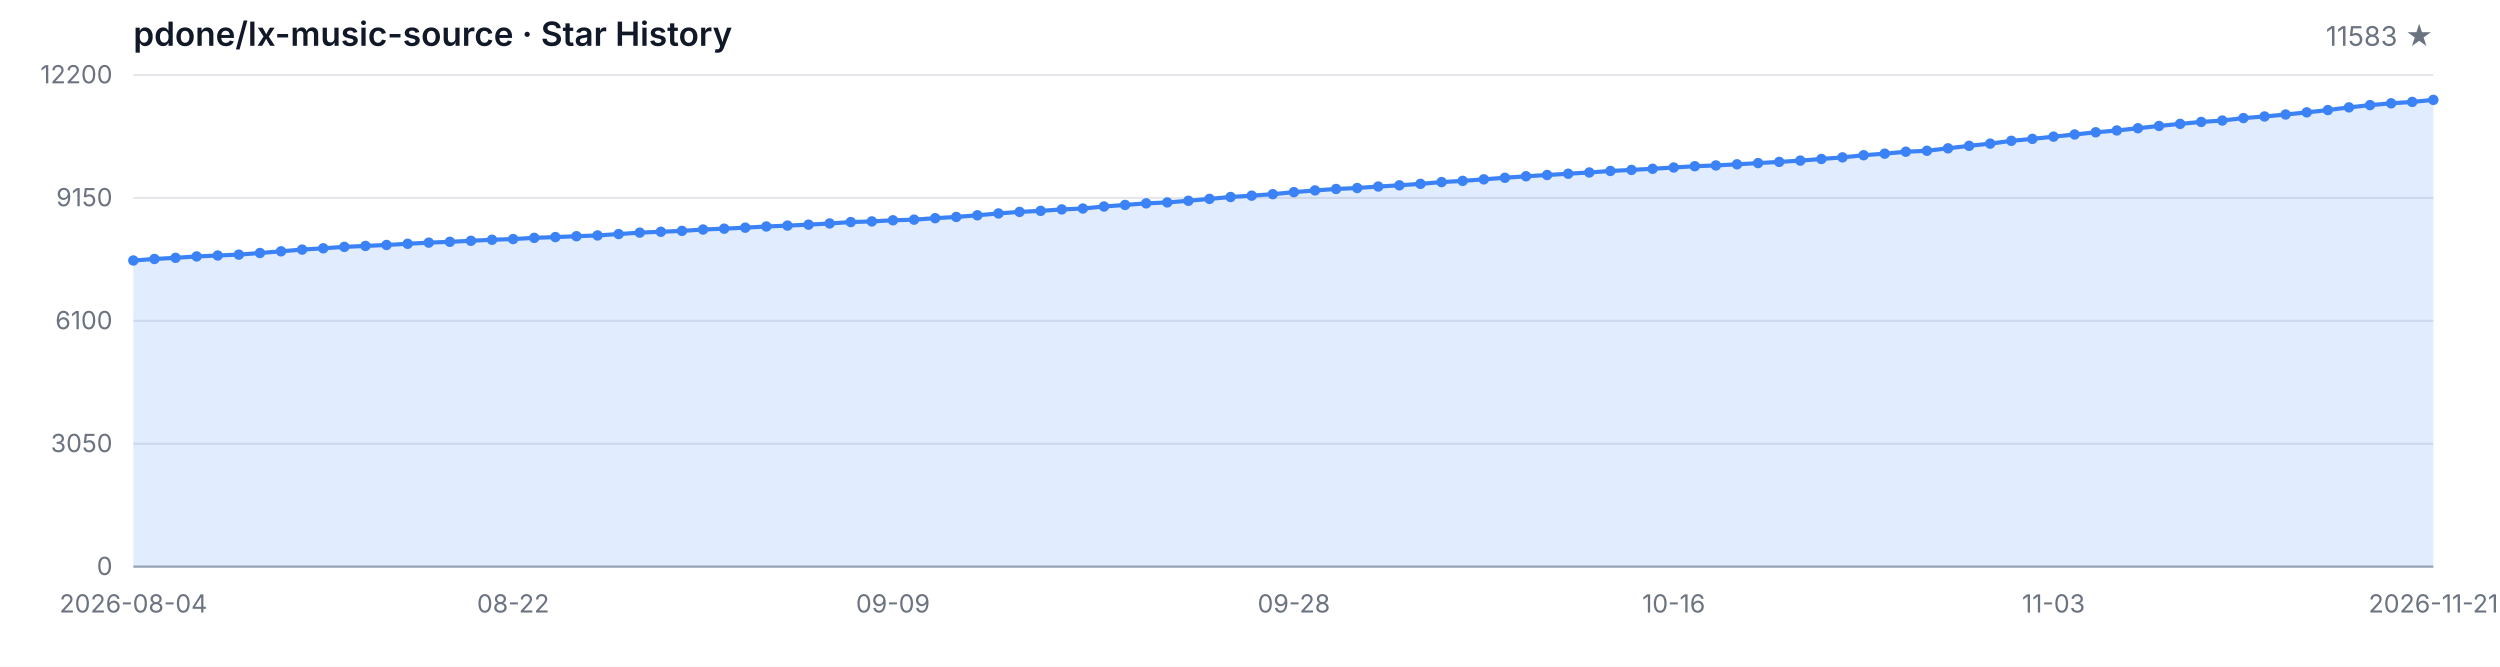
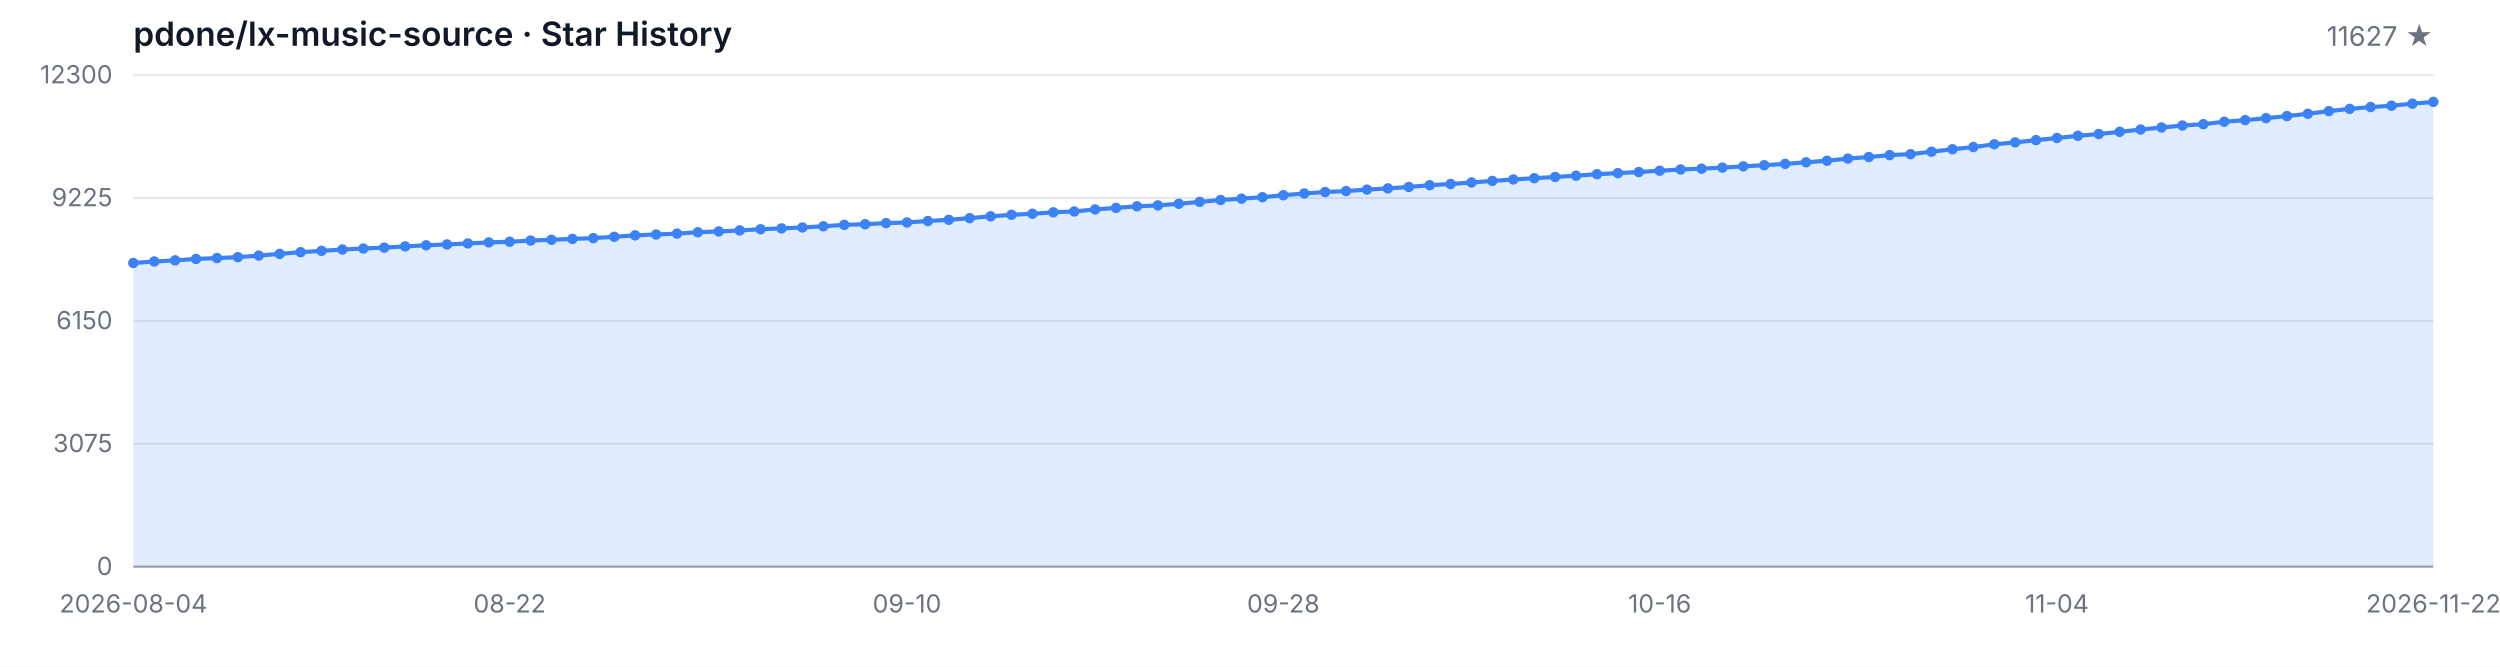
<svg xmlns="http://www.w3.org/2000/svg" width="1200" height="320" viewBox="0 0 1200 320" role="img" aria-label="Star History">
  <style>
  .bg { fill: #ffffff; }
  .grid { stroke: #e5e7eb; stroke-width: 1; }
  .axis { stroke: #9ca3af; stroke-width: 1; }
  .area { fill: rgba(59, 130, 246, 0.15); }
  .line { fill: none; stroke: #3b82f6; stroke-width: 2; stroke-linejoin: round; stroke-linecap: round; }
  .dot { fill: #3b82f6; }
  .tlabel { fill: #6b7280; font-family: -apple-system, BlinkMacSystemFont, 'Segoe UI', sans-serif; font-size: 12px; }
  .title { fill: #111827; font-family: -apple-system, BlinkMacSystemFont, 'Segoe UI', sans-serif; font-size: 16px; font-weight: 600; }
  .subtitle { fill: #6b7280; font-family: -apple-system, BlinkMacSystemFont, 'Segoe UI', sans-serif; font-size: 13px; }
  @media (prefers-color-scheme: dark) {
    .bg { fill: #0d1117; }
    .grid { stroke: #21262d; }
    .axis { stroke: #484f58; }
    .area { fill: rgba(58, 132, 255, 0.18); }
    .line { stroke: #58a6ff; }
    .dot { fill: #58a6ff; }
    .tlabel { fill: #8b949e; }
    .title { fill: #c9d1d9; }
    .subtitle { fill: #8b949e; }
  }
</style>
  <rect class="bg" width="1200" height="320" />
  <text class="title" x="64" y="22">pdone/lx-music-source · Star History</text>
-   <text class="subtitle" x="1168" y="22" text-anchor="end">11583 ★</text>
+   <text class="subtitle" x="1168" y="22" text-anchor="end">11627 ★</text>
  <line class="grid" x1="64" y1="272.00" x2="1168" y2="272.00" />
  <line class="grid" x1="64" y1="213.00" x2="1168" y2="213.00" />
  <line class="grid" x1="64" y1="154.00" x2="1168" y2="154.00" />
  <line class="grid" x1="64" y1="95.00" x2="1168" y2="95.00" />
  <line class="grid" x1="64" y1="36.00" x2="1168" y2="36.00" />
  <text class="tlabel" x="54" y="276.00" text-anchor="end">0</text>
-   <text class="tlabel" x="54" y="217.00" text-anchor="end">3050</text>
-   <text class="tlabel" x="54" y="158.00" text-anchor="end">6100</text>
-   <text class="tlabel" x="54" y="99.00" text-anchor="end">9150</text>
-   <text class="tlabel" x="54" y="40.00" text-anchor="end">12200</text>
+   <text class="tlabel" x="54" y="217.00" text-anchor="end">3075</text>
+   <text class="tlabel" x="54" y="158.00" text-anchor="end">6150</text>
+   <text class="tlabel" x="54" y="99.00" text-anchor="end">9225</text>
+   <text class="tlabel" x="54" y="40.00" text-anchor="end">12300</text>
  <line class="axis" x1="64" y1="272" x2="1168" y2="272" />
-   <path class="area" d="M 64.00 272.00 L 64.00 125.04 L 74.13 124.31 L 84.26 123.76 L 94.39 123.09 L 104.51 122.64 L 114.64 122.22 L 124.77 121.44 L 134.90 120.63 L 145.03 119.80 L 155.16 119.18 L 165.28 118.50 L 175.41 118.04 L 185.54 117.59 L 195.67 117.01 L 205.80 116.47 L 215.93 116.07 L 226.06 115.58 L 236.18 115.08 L 246.31 114.75 L 256.44 114.17 L 266.57 113.80 L 276.70 113.38 L 286.83 113.01 L 296.95 112.35 L 307.08 111.66 L 317.21 111.25 L 327.34 110.82 L 337.47 110.17 L 347.60 109.76 L 357.72 109.28 L 367.85 108.72 L 377.98 108.29 L 388.11 107.84 L 398.24 107.26 L 408.37 106.59 L 418.50 106.28 L 428.62 105.74 L 438.75 105.43 L 448.88 104.73 L 459.01 104.13 L 469.14 103.34 L 479.27 102.45 L 489.39 101.71 L 499.52 101.21 L 509.65 100.51 L 519.78 100.09 L 529.91 99.12 L 540.04 98.37 L 550.17 97.61 L 560.29 97.17 L 570.42 96.37 L 580.55 95.46 L 590.68 94.56 L 600.81 93.92 L 610.94 93.20 L 621.06 92.23 L 631.19 91.40 L 641.32 90.71 L 651.45 90.24 L 661.58 89.53 L 671.71 88.95 L 681.83 88.25 L 691.96 87.40 L 702.09 86.82 L 712.22 86.08 L 722.35 85.33 L 732.48 84.61 L 742.61 84.01 L 752.73 83.39 L 762.86 82.79 L 772.99 82.06 L 783.12 81.56 L 793.25 81.01 L 803.38 80.40 L 813.50 79.78 L 823.63 79.41 L 833.76 78.87 L 843.89 78.29 L 854.02 77.71 L 864.15 77.09 L 874.28 76.31 L 884.40 75.54 L 894.53 74.51 L 904.66 73.76 L 914.79 72.83 L 924.92 72.37 L 935.05 71.19 L 945.17 69.99 L 955.30 68.94 L 965.43 67.59 L 975.56 66.66 L 985.69 65.58 L 995.82 64.55 L 1005.94 63.49 L 1016.07 62.62 L 1026.20 61.55 L 1036.33 60.45 L 1046.46 59.46 L 1056.59 58.52 L 1066.72 57.86 L 1076.84 56.68 L 1086.97 55.91 L 1097.10 54.96 L 1107.23 53.93 L 1117.36 52.83 L 1127.49 51.53 L 1137.61 50.45 L 1147.74 49.58 L 1157.87 48.92 L 1168.00 47.94 L 1168.00 272.00 Z" />
-   <path class="line" d="M 64.00 125.04 L 74.13 124.31 L 84.26 123.76 L 94.39 123.09 L 104.51 122.64 L 114.64 122.22 L 124.77 121.44 L 134.90 120.63 L 145.03 119.80 L 155.16 119.18 L 165.28 118.50 L 175.41 118.04 L 185.54 117.59 L 195.67 117.01 L 205.80 116.47 L 215.93 116.07 L 226.06 115.58 L 236.18 115.08 L 246.31 114.75 L 256.44 114.17 L 266.57 113.80 L 276.70 113.38 L 286.83 113.01 L 296.95 112.35 L 307.08 111.66 L 317.21 111.25 L 327.34 110.82 L 337.47 110.17 L 347.60 109.76 L 357.72 109.28 L 367.85 108.72 L 377.98 108.29 L 388.11 107.84 L 398.24 107.26 L 408.37 106.59 L 418.50 106.28 L 428.62 105.74 L 438.75 105.43 L 448.88 104.73 L 459.01 104.13 L 469.14 103.34 L 479.27 102.45 L 489.39 101.71 L 499.52 101.21 L 509.65 100.51 L 519.78 100.09 L 529.91 99.12 L 540.04 98.37 L 550.17 97.61 L 560.29 97.17 L 570.42 96.37 L 580.55 95.46 L 590.68 94.56 L 600.81 93.92 L 610.94 93.20 L 621.06 92.23 L 631.19 91.40 L 641.32 90.71 L 651.45 90.24 L 661.58 89.53 L 671.71 88.95 L 681.83 88.25 L 691.96 87.40 L 702.09 86.82 L 712.22 86.08 L 722.35 85.33 L 732.48 84.61 L 742.61 84.01 L 752.73 83.39 L 762.86 82.79 L 772.99 82.06 L 783.12 81.56 L 793.25 81.01 L 803.38 80.40 L 813.50 79.78 L 823.63 79.41 L 833.76 78.87 L 843.89 78.29 L 854.02 77.71 L 864.15 77.09 L 874.28 76.31 L 884.40 75.54 L 894.53 74.51 L 904.66 73.76 L 914.79 72.83 L 924.92 72.37 L 935.05 71.19 L 945.17 69.99 L 955.30 68.94 L 965.43 67.59 L 975.56 66.66 L 985.69 65.58 L 995.82 64.55 L 1005.94 63.49 L 1016.07 62.62 L 1026.20 61.55 L 1036.33 60.45 L 1046.46 59.46 L 1056.59 58.52 L 1066.72 57.86 L 1076.84 56.68 L 1086.97 55.91 L 1097.10 54.96 L 1107.23 53.93 L 1117.36 52.83 L 1127.49 51.53 L 1137.61 50.45 L 1147.74 49.58 L 1157.87 48.92 L 1168.00 47.94" />
-   <circle class="dot" cx="64.00" cy="125.04" r="2.5" />
-   <circle class="dot" cx="74.13" cy="124.31" r="2.5" />
-   <circle class="dot" cx="84.26" cy="123.76" r="2.5" />
-   <circle class="dot" cx="94.39" cy="123.09" r="2.5" />
-   <circle class="dot" cx="104.51" cy="122.64" r="2.5" />
-   <circle class="dot" cx="114.64" cy="122.22" r="2.5" />
-   <circle class="dot" cx="124.77" cy="121.44" r="2.5" />
-   <circle class="dot" cx="134.90" cy="120.63" r="2.5" />
-   <circle class="dot" cx="145.03" cy="119.80" r="2.5" />
-   <circle class="dot" cx="155.16" cy="119.18" r="2.5" />
-   <circle class="dot" cx="165.28" cy="118.50" r="2.5" />
-   <circle class="dot" cx="175.41" cy="118.04" r="2.5" />
-   <circle class="dot" cx="185.54" cy="117.59" r="2.5" />
-   <circle class="dot" cx="195.67" cy="117.01" r="2.5" />
-   <circle class="dot" cx="205.80" cy="116.47" r="2.5" />
-   <circle class="dot" cx="215.93" cy="116.07" r="2.5" />
-   <circle class="dot" cx="226.06" cy="115.58" r="2.5" />
-   <circle class="dot" cx="236.18" cy="115.08" r="2.5" />
-   <circle class="dot" cx="246.31" cy="114.75" r="2.5" />
-   <circle class="dot" cx="256.44" cy="114.17" r="2.5" />
-   <circle class="dot" cx="266.57" cy="113.80" r="2.5" />
-   <circle class="dot" cx="276.70" cy="113.38" r="2.5" />
-   <circle class="dot" cx="286.83" cy="113.01" r="2.5" />
-   <circle class="dot" cx="296.95" cy="112.35" r="2.5" />
-   <circle class="dot" cx="307.08" cy="111.66" r="2.5" />
-   <circle class="dot" cx="317.21" cy="111.25" r="2.5" />
-   <circle class="dot" cx="327.34" cy="110.82" r="2.5" />
-   <circle class="dot" cx="337.47" cy="110.17" r="2.5" />
-   <circle class="dot" cx="347.60" cy="109.76" r="2.5" />
-   <circle class="dot" cx="357.72" cy="109.28" r="2.5" />
-   <circle class="dot" cx="367.85" cy="108.72" r="2.5" />
-   <circle class="dot" cx="377.98" cy="108.29" r="2.5" />
-   <circle class="dot" cx="388.11" cy="107.84" r="2.5" />
-   <circle class="dot" cx="398.24" cy="107.26" r="2.5" />
-   <circle class="dot" cx="408.37" cy="106.59" r="2.5" />
-   <circle class="dot" cx="418.50" cy="106.28" r="2.5" />
-   <circle class="dot" cx="428.62" cy="105.74" r="2.5" />
-   <circle class="dot" cx="438.75" cy="105.43" r="2.5" />
-   <circle class="dot" cx="448.88" cy="104.73" r="2.5" />
-   <circle class="dot" cx="459.01" cy="104.13" r="2.5" />
-   <circle class="dot" cx="469.14" cy="103.34" r="2.5" />
-   <circle class="dot" cx="479.27" cy="102.45" r="2.5" />
-   <circle class="dot" cx="489.39" cy="101.71" r="2.5" />
-   <circle class="dot" cx="499.52" cy="101.21" r="2.5" />
-   <circle class="dot" cx="509.65" cy="100.51" r="2.5" />
-   <circle class="dot" cx="519.78" cy="100.09" r="2.5" />
-   <circle class="dot" cx="529.91" cy="99.12" r="2.5" />
-   <circle class="dot" cx="540.04" cy="98.37" r="2.5" />
-   <circle class="dot" cx="550.17" cy="97.61" r="2.5" />
-   <circle class="dot" cx="560.29" cy="97.17" r="2.5" />
-   <circle class="dot" cx="570.42" cy="96.37" r="2.5" />
-   <circle class="dot" cx="580.55" cy="95.46" r="2.5" />
-   <circle class="dot" cx="590.68" cy="94.56" r="2.5" />
-   <circle class="dot" cx="600.81" cy="93.92" r="2.5" />
-   <circle class="dot" cx="610.94" cy="93.20" r="2.5" />
-   <circle class="dot" cx="621.06" cy="92.23" r="2.5" />
-   <circle class="dot" cx="631.19" cy="91.40" r="2.5" />
-   <circle class="dot" cx="641.32" cy="90.71" r="2.5" />
-   <circle class="dot" cx="651.45" cy="90.24" r="2.5" />
-   <circle class="dot" cx="661.58" cy="89.53" r="2.5" />
-   <circle class="dot" cx="671.71" cy="88.95" r="2.5" />
-   <circle class="dot" cx="681.83" cy="88.25" r="2.5" />
-   <circle class="dot" cx="691.96" cy="87.40" r="2.5" />
-   <circle class="dot" cx="702.09" cy="86.82" r="2.5" />
-   <circle class="dot" cx="712.22" cy="86.08" r="2.5" />
-   <circle class="dot" cx="722.35" cy="85.33" r="2.5" />
-   <circle class="dot" cx="732.48" cy="84.61" r="2.5" />
-   <circle class="dot" cx="742.61" cy="84.01" r="2.5" />
-   <circle class="dot" cx="752.73" cy="83.39" r="2.5" />
-   <circle class="dot" cx="762.86" cy="82.79" r="2.5" />
-   <circle class="dot" cx="772.99" cy="82.06" r="2.5" />
-   <circle class="dot" cx="783.12" cy="81.56" r="2.5" />
-   <circle class="dot" cx="793.25" cy="81.01" r="2.5" />
-   <circle class="dot" cx="803.38" cy="80.40" r="2.5" />
-   <circle class="dot" cx="813.50" cy="79.78" r="2.5" />
-   <circle class="dot" cx="823.63" cy="79.41" r="2.5" />
-   <circle class="dot" cx="833.76" cy="78.87" r="2.5" />
-   <circle class="dot" cx="843.89" cy="78.29" r="2.5" />
-   <circle class="dot" cx="854.02" cy="77.71" r="2.5" />
-   <circle class="dot" cx="864.15" cy="77.09" r="2.5" />
-   <circle class="dot" cx="874.28" cy="76.31" r="2.5" />
-   <circle class="dot" cx="884.40" cy="75.54" r="2.5" />
-   <circle class="dot" cx="894.53" cy="74.51" r="2.5" />
-   <circle class="dot" cx="904.66" cy="73.76" r="2.5" />
-   <circle class="dot" cx="914.79" cy="72.83" r="2.5" />
-   <circle class="dot" cx="924.92" cy="72.37" r="2.5" />
-   <circle class="dot" cx="935.05" cy="71.19" r="2.5" />
-   <circle class="dot" cx="945.17" cy="69.99" r="2.5" />
-   <circle class="dot" cx="955.30" cy="68.94" r="2.5" />
-   <circle class="dot" cx="965.43" cy="67.59" r="2.5" />
-   <circle class="dot" cx="975.56" cy="66.66" r="2.5" />
-   <circle class="dot" cx="985.69" cy="65.58" r="2.5" />
-   <circle class="dot" cx="995.82" cy="64.55" r="2.5" />
-   <circle class="dot" cx="1005.94" cy="63.49" r="2.5" />
-   <circle class="dot" cx="1016.07" cy="62.62" r="2.5" />
-   <circle class="dot" cx="1026.20" cy="61.55" r="2.5" />
-   <circle class="dot" cx="1036.33" cy="60.45" r="2.5" />
-   <circle class="dot" cx="1046.46" cy="59.46" r="2.5" />
-   <circle class="dot" cx="1056.59" cy="58.52" r="2.5" />
-   <circle class="dot" cx="1066.72" cy="57.86" r="2.5" />
-   <circle class="dot" cx="1076.84" cy="56.68" r="2.5" />
-   <circle class="dot" cx="1086.97" cy="55.91" r="2.5" />
-   <circle class="dot" cx="1097.10" cy="54.96" r="2.5" />
-   <circle class="dot" cx="1107.23" cy="53.93" r="2.5" />
-   <circle class="dot" cx="1117.36" cy="52.83" r="2.5" />
-   <circle class="dot" cx="1127.49" cy="51.53" r="2.5" />
-   <circle class="dot" cx="1137.61" cy="50.45" r="2.5" />
-   <circle class="dot" cx="1147.74" cy="49.58" r="2.5" />
-   <circle class="dot" cx="1157.87" cy="48.92" r="2.5" />
-   <circle class="dot" cx="1168.00" cy="47.94" r="2.5" />
+   <path class="area" d="M 64.00 272.00 L 64.00 126.24 L 74.04 125.51 L 84.07 124.97 L 94.11 124.30 L 104.15 123.86 L 114.18 123.44 L 124.22 122.67 L 134.25 121.86 L 144.29 121.04 L 154.33 120.42 L 164.36 119.75 L 174.40 119.29 L 184.44 118.85 L 194.47 118.27 L 204.51 117.74 L 214.55 117.33 L 224.58 116.85 L 234.62 116.36 L 244.65 116.03 L 254.69 115.45 L 264.73 115.09 L 274.76 114.67 L 284.80 114.30 L 294.84 113.65 L 304.87 112.96 L 314.91 112.56 L 324.95 112.13 L 334.98 111.48 L 345.02 111.08 L 355.05 110.60 L 365.09 110.04 L 375.13 109.62 L 385.16 109.18 L 395.20 108.60 L 405.24 107.93 L 415.27 107.63 L 425.31 107.09 L 435.35 106.78 L 445.38 106.09 L 455.42 105.50 L 465.45 104.71 L 475.49 103.83 L 485.53 103.10 L 495.56 102.60 L 505.60 101.91 L 515.64 101.49 L 525.67 100.53 L 535.71 99.78 L 545.75 99.03 L 555.78 98.59 L 565.82 97.80 L 575.85 96.90 L 585.89 96.00 L 595.93 95.36 L 605.96 94.65 L 616.00 93.70 L 626.04 92.87 L 636.07 92.18 L 646.11 91.72 L 656.15 91.01 L 666.18 90.43 L 676.22 89.74 L 686.25 88.90 L 696.29 88.32 L 706.33 87.59 L 716.36 86.85 L 726.40 86.14 L 736.44 85.54 L 746.47 84.93 L 756.51 84.33 L 766.55 83.60 L 776.58 83.10 L 786.62 82.57 L 796.65 81.95 L 806.69 81.34 L 816.73 80.97 L 826.76 80.44 L 836.80 79.86 L 846.84 79.29 L 856.87 78.67 L 866.91 77.90 L 876.95 77.14 L 886.98 76.12 L 897.02 75.37 L 907.05 74.45 L 917.09 73.99 L 927.13 72.82 L 937.16 71.63 L 947.20 70.59 L 957.24 69.25 L 967.27 68.33 L 977.31 67.26 L 987.35 66.24 L 997.38 65.18 L 1007.42 64.32 L 1017.45 63.26 L 1027.49 62.17 L 1037.53 61.19 L 1047.56 60.25 L 1057.60 59.60 L 1067.64 58.43 L 1077.67 57.66 L 1087.71 56.72 L 1097.75 55.71 L 1107.78 54.61 L 1117.82 53.33 L 1127.85 52.25 L 1137.89 51.39 L 1147.93 50.74 L 1157.96 49.76 L 1168.00 48.91 L 1168.00 272.00 Z" />
+   <path class="line" d="M 64.00 126.24 L 74.04 125.51 L 84.07 124.97 L 94.11 124.30 L 104.15 123.86 L 114.18 123.44 L 124.22 122.67 L 134.25 121.86 L 144.29 121.04 L 154.33 120.42 L 164.36 119.75 L 174.40 119.29 L 184.44 118.85 L 194.47 118.27 L 204.51 117.74 L 214.55 117.33 L 224.58 116.85 L 234.62 116.36 L 244.65 116.03 L 254.69 115.45 L 264.73 115.09 L 274.76 114.67 L 284.80 114.30 L 294.84 113.65 L 304.87 112.96 L 314.91 112.56 L 324.95 112.13 L 334.98 111.48 L 345.02 111.08 L 355.05 110.60 L 365.09 110.04 L 375.13 109.62 L 385.16 109.18 L 395.20 108.60 L 405.24 107.93 L 415.27 107.63 L 425.31 107.09 L 435.35 106.78 L 445.38 106.09 L 455.42 105.50 L 465.45 104.71 L 475.49 103.83 L 485.53 103.10 L 495.56 102.60 L 505.60 101.91 L 515.64 101.49 L 525.67 100.53 L 535.71 99.78 L 545.75 99.03 L 555.78 98.59 L 565.82 97.80 L 575.85 96.90 L 585.89 96.00 L 595.93 95.36 L 605.96 94.65 L 616.00 93.70 L 626.04 92.87 L 636.07 92.18 L 646.11 91.72 L 656.15 91.01 L 666.18 90.43 L 676.22 89.74 L 686.25 88.90 L 696.29 88.32 L 706.33 87.59 L 716.36 86.85 L 726.40 86.14 L 736.44 85.54 L 746.47 84.93 L 756.51 84.33 L 766.55 83.60 L 776.58 83.10 L 786.62 82.57 L 796.65 81.95 L 806.69 81.34 L 816.73 80.97 L 826.76 80.44 L 836.80 79.86 L 846.84 79.29 L 856.87 78.67 L 866.91 77.90 L 876.95 77.14 L 886.98 76.12 L 897.02 75.37 L 907.05 74.45 L 917.09 73.99 L 927.13 72.82 L 937.16 71.63 L 947.20 70.59 L 957.24 69.25 L 967.27 68.33 L 977.31 67.26 L 987.35 66.24 L 997.38 65.18 L 1007.42 64.32 L 1017.45 63.26 L 1027.49 62.17 L 1037.53 61.19 L 1047.56 60.25 L 1057.60 59.60 L 1067.64 58.43 L 1077.67 57.66 L 1087.71 56.72 L 1097.75 55.71 L 1107.78 54.61 L 1117.82 53.33 L 1127.85 52.25 L 1137.89 51.39 L 1147.93 50.74 L 1157.96 49.76 L 1168.00 48.91" />
+   <circle class="dot" cx="64.00" cy="126.24" r="2.5" />
+   <circle class="dot" cx="74.04" cy="125.51" r="2.5" />
+   <circle class="dot" cx="84.07" cy="124.97" r="2.5" />
+   <circle class="dot" cx="94.11" cy="124.30" r="2.5" />
+   <circle class="dot" cx="104.15" cy="123.86" r="2.5" />
+   <circle class="dot" cx="114.18" cy="123.44" r="2.5" />
+   <circle class="dot" cx="124.22" cy="122.67" r="2.5" />
+   <circle class="dot" cx="134.25" cy="121.86" r="2.5" />
+   <circle class="dot" cx="144.29" cy="121.04" r="2.5" />
+   <circle class="dot" cx="154.33" cy="120.42" r="2.5" />
+   <circle class="dot" cx="164.36" cy="119.75" r="2.5" />
+   <circle class="dot" cx="174.40" cy="119.29" r="2.5" />
+   <circle class="dot" cx="184.44" cy="118.85" r="2.5" />
+   <circle class="dot" cx="194.47" cy="118.27" r="2.5" />
+   <circle class="dot" cx="204.51" cy="117.74" r="2.5" />
+   <circle class="dot" cx="214.55" cy="117.33" r="2.5" />
+   <circle class="dot" cx="224.58" cy="116.85" r="2.5" />
+   <circle class="dot" cx="234.62" cy="116.36" r="2.5" />
+   <circle class="dot" cx="244.65" cy="116.03" r="2.5" />
+   <circle class="dot" cx="254.69" cy="115.45" r="2.5" />
+   <circle class="dot" cx="264.73" cy="115.09" r="2.5" />
+   <circle class="dot" cx="274.76" cy="114.67" r="2.5" />
+   <circle class="dot" cx="284.80" cy="114.30" r="2.5" />
+   <circle class="dot" cx="294.84" cy="113.65" r="2.5" />
+   <circle class="dot" cx="304.87" cy="112.96" r="2.5" />
+   <circle class="dot" cx="314.91" cy="112.56" r="2.5" />
+   <circle class="dot" cx="324.95" cy="112.13" r="2.5" />
+   <circle class="dot" cx="334.98" cy="111.48" r="2.5" />
+   <circle class="dot" cx="345.02" cy="111.08" r="2.5" />
+   <circle class="dot" cx="355.05" cy="110.60" r="2.5" />
+   <circle class="dot" cx="365.09" cy="110.04" r="2.5" />
+   <circle class="dot" cx="375.13" cy="109.62" r="2.5" />
+   <circle class="dot" cx="385.16" cy="109.18" r="2.5" />
+   <circle class="dot" cx="395.20" cy="108.60" r="2.5" />
+   <circle class="dot" cx="405.24" cy="107.93" r="2.5" />
+   <circle class="dot" cx="415.27" cy="107.63" r="2.5" />
+   <circle class="dot" cx="425.31" cy="107.09" r="2.5" />
+   <circle class="dot" cx="435.35" cy="106.78" r="2.5" />
+   <circle class="dot" cx="445.38" cy="106.09" r="2.5" />
+   <circle class="dot" cx="455.42" cy="105.50" r="2.5" />
+   <circle class="dot" cx="465.45" cy="104.71" r="2.5" />
+   <circle class="dot" cx="475.49" cy="103.83" r="2.5" />
+   <circle class="dot" cx="485.53" cy="103.10" r="2.5" />
+   <circle class="dot" cx="495.56" cy="102.60" r="2.5" />
+   <circle class="dot" cx="505.60" cy="101.91" r="2.5" />
+   <circle class="dot" cx="515.64" cy="101.49" r="2.5" />
+   <circle class="dot" cx="525.67" cy="100.53" r="2.5" />
+   <circle class="dot" cx="535.71" cy="99.78" r="2.5" />
+   <circle class="dot" cx="545.75" cy="99.03" r="2.5" />
+   <circle class="dot" cx="555.78" cy="98.59" r="2.5" />
+   <circle class="dot" cx="565.82" cy="97.80" r="2.5" />
+   <circle class="dot" cx="575.85" cy="96.90" r="2.5" />
+   <circle class="dot" cx="585.89" cy="96.00" r="2.5" />
+   <circle class="dot" cx="595.93" cy="95.36" r="2.5" />
+   <circle class="dot" cx="605.96" cy="94.65" r="2.5" />
+   <circle class="dot" cx="616.00" cy="93.70" r="2.5" />
+   <circle class="dot" cx="626.04" cy="92.87" r="2.5" />
+   <circle class="dot" cx="636.07" cy="92.18" r="2.5" />
+   <circle class="dot" cx="646.11" cy="91.72" r="2.5" />
+   <circle class="dot" cx="656.15" cy="91.01" r="2.5" />
+   <circle class="dot" cx="666.18" cy="90.43" r="2.5" />
+   <circle class="dot" cx="676.22" cy="89.74" r="2.5" />
+   <circle class="dot" cx="686.25" cy="88.90" r="2.5" />
+   <circle class="dot" cx="696.29" cy="88.32" r="2.5" />
+   <circle class="dot" cx="706.33" cy="87.59" r="2.5" />
+   <circle class="dot" cx="716.36" cy="86.85" r="2.5" />
+   <circle class="dot" cx="726.40" cy="86.14" r="2.5" />
+   <circle class="dot" cx="736.44" cy="85.54" r="2.5" />
+   <circle class="dot" cx="746.47" cy="84.93" r="2.5" />
+   <circle class="dot" cx="756.51" cy="84.33" r="2.5" />
+   <circle class="dot" cx="766.55" cy="83.60" r="2.5" />
+   <circle class="dot" cx="776.58" cy="83.10" r="2.5" />
+   <circle class="dot" cx="786.62" cy="82.57" r="2.5" />
+   <circle class="dot" cx="796.65" cy="81.95" r="2.5" />
+   <circle class="dot" cx="806.69" cy="81.34" r="2.5" />
+   <circle class="dot" cx="816.73" cy="80.97" r="2.5" />
+   <circle class="dot" cx="826.76" cy="80.44" r="2.5" />
+   <circle class="dot" cx="836.80" cy="79.86" r="2.5" />
+   <circle class="dot" cx="846.84" cy="79.29" r="2.5" />
+   <circle class="dot" cx="856.87" cy="78.67" r="2.5" />
+   <circle class="dot" cx="866.91" cy="77.90" r="2.5" />
+   <circle class="dot" cx="876.95" cy="77.14" r="2.5" />
+   <circle class="dot" cx="886.98" cy="76.12" r="2.5" />
+   <circle class="dot" cx="897.02" cy="75.37" r="2.5" />
+   <circle class="dot" cx="907.05" cy="74.45" r="2.5" />
+   <circle class="dot" cx="917.09" cy="73.99" r="2.5" />
+   <circle class="dot" cx="927.13" cy="72.82" r="2.5" />
+   <circle class="dot" cx="937.16" cy="71.63" r="2.5" />
+   <circle class="dot" cx="947.20" cy="70.59" r="2.5" />
+   <circle class="dot" cx="957.24" cy="69.25" r="2.5" />
+   <circle class="dot" cx="967.27" cy="68.33" r="2.5" />
+   <circle class="dot" cx="977.31" cy="67.26" r="2.5" />
+   <circle class="dot" cx="987.35" cy="66.24" r="2.5" />
+   <circle class="dot" cx="997.38" cy="65.18" r="2.5" />
+   <circle class="dot" cx="1007.42" cy="64.32" r="2.5" />
+   <circle class="dot" cx="1017.45" cy="63.26" r="2.5" />
+   <circle class="dot" cx="1027.49" cy="62.17" r="2.5" />
+   <circle class="dot" cx="1037.53" cy="61.19" r="2.5" />
+   <circle class="dot" cx="1047.56" cy="60.25" r="2.5" />
+   <circle class="dot" cx="1057.60" cy="59.60" r="2.5" />
+   <circle class="dot" cx="1067.64" cy="58.43" r="2.5" />
+   <circle class="dot" cx="1077.67" cy="57.66" r="2.5" />
+   <circle class="dot" cx="1087.71" cy="56.72" r="2.5" />
+   <circle class="dot" cx="1097.75" cy="55.71" r="2.5" />
+   <circle class="dot" cx="1107.78" cy="54.61" r="2.5" />
+   <circle class="dot" cx="1117.82" cy="53.33" r="2.5" />
+   <circle class="dot" cx="1127.85" cy="52.25" r="2.5" />
+   <circle class="dot" cx="1137.89" cy="51.39" r="2.5" />
+   <circle class="dot" cx="1147.93" cy="50.74" r="2.5" />
+   <circle class="dot" cx="1157.96" cy="49.76" r="2.5" />
+   <circle class="dot" cx="1168.00" cy="48.91" r="2.5" />
  <text class="tlabel" x="64.00" y="294" text-anchor="middle">2026-08-04</text>
-   <text class="tlabel" x="246.31" y="294" text-anchor="middle">08-22</text>
-   <text class="tlabel" x="428.62" y="294" text-anchor="middle">09-09</text>
-   <text class="tlabel" x="621.06" y="294" text-anchor="middle">09-28</text>
-   <text class="tlabel" x="803.38" y="294" text-anchor="middle">10-16</text>
-   <text class="tlabel" x="985.69" y="294" text-anchor="middle">11-03</text>
-   <text class="tlabel" x="1168.00" y="294" text-anchor="middle">2026-11-21</text>
+   <text class="tlabel" x="244.65" y="294" text-anchor="middle">08-22</text>
+   <text class="tlabel" x="435.35" y="294" text-anchor="middle">09-10</text>
+   <text class="tlabel" x="616.00" y="294" text-anchor="middle">09-28</text>
+   <text class="tlabel" x="796.65" y="294" text-anchor="middle">10-16</text>
+   <text class="tlabel" x="987.35" y="294" text-anchor="middle">11-04</text>
+   <text class="tlabel" x="1168.00" y="294" text-anchor="middle">2026-11-22</text>
</svg>
